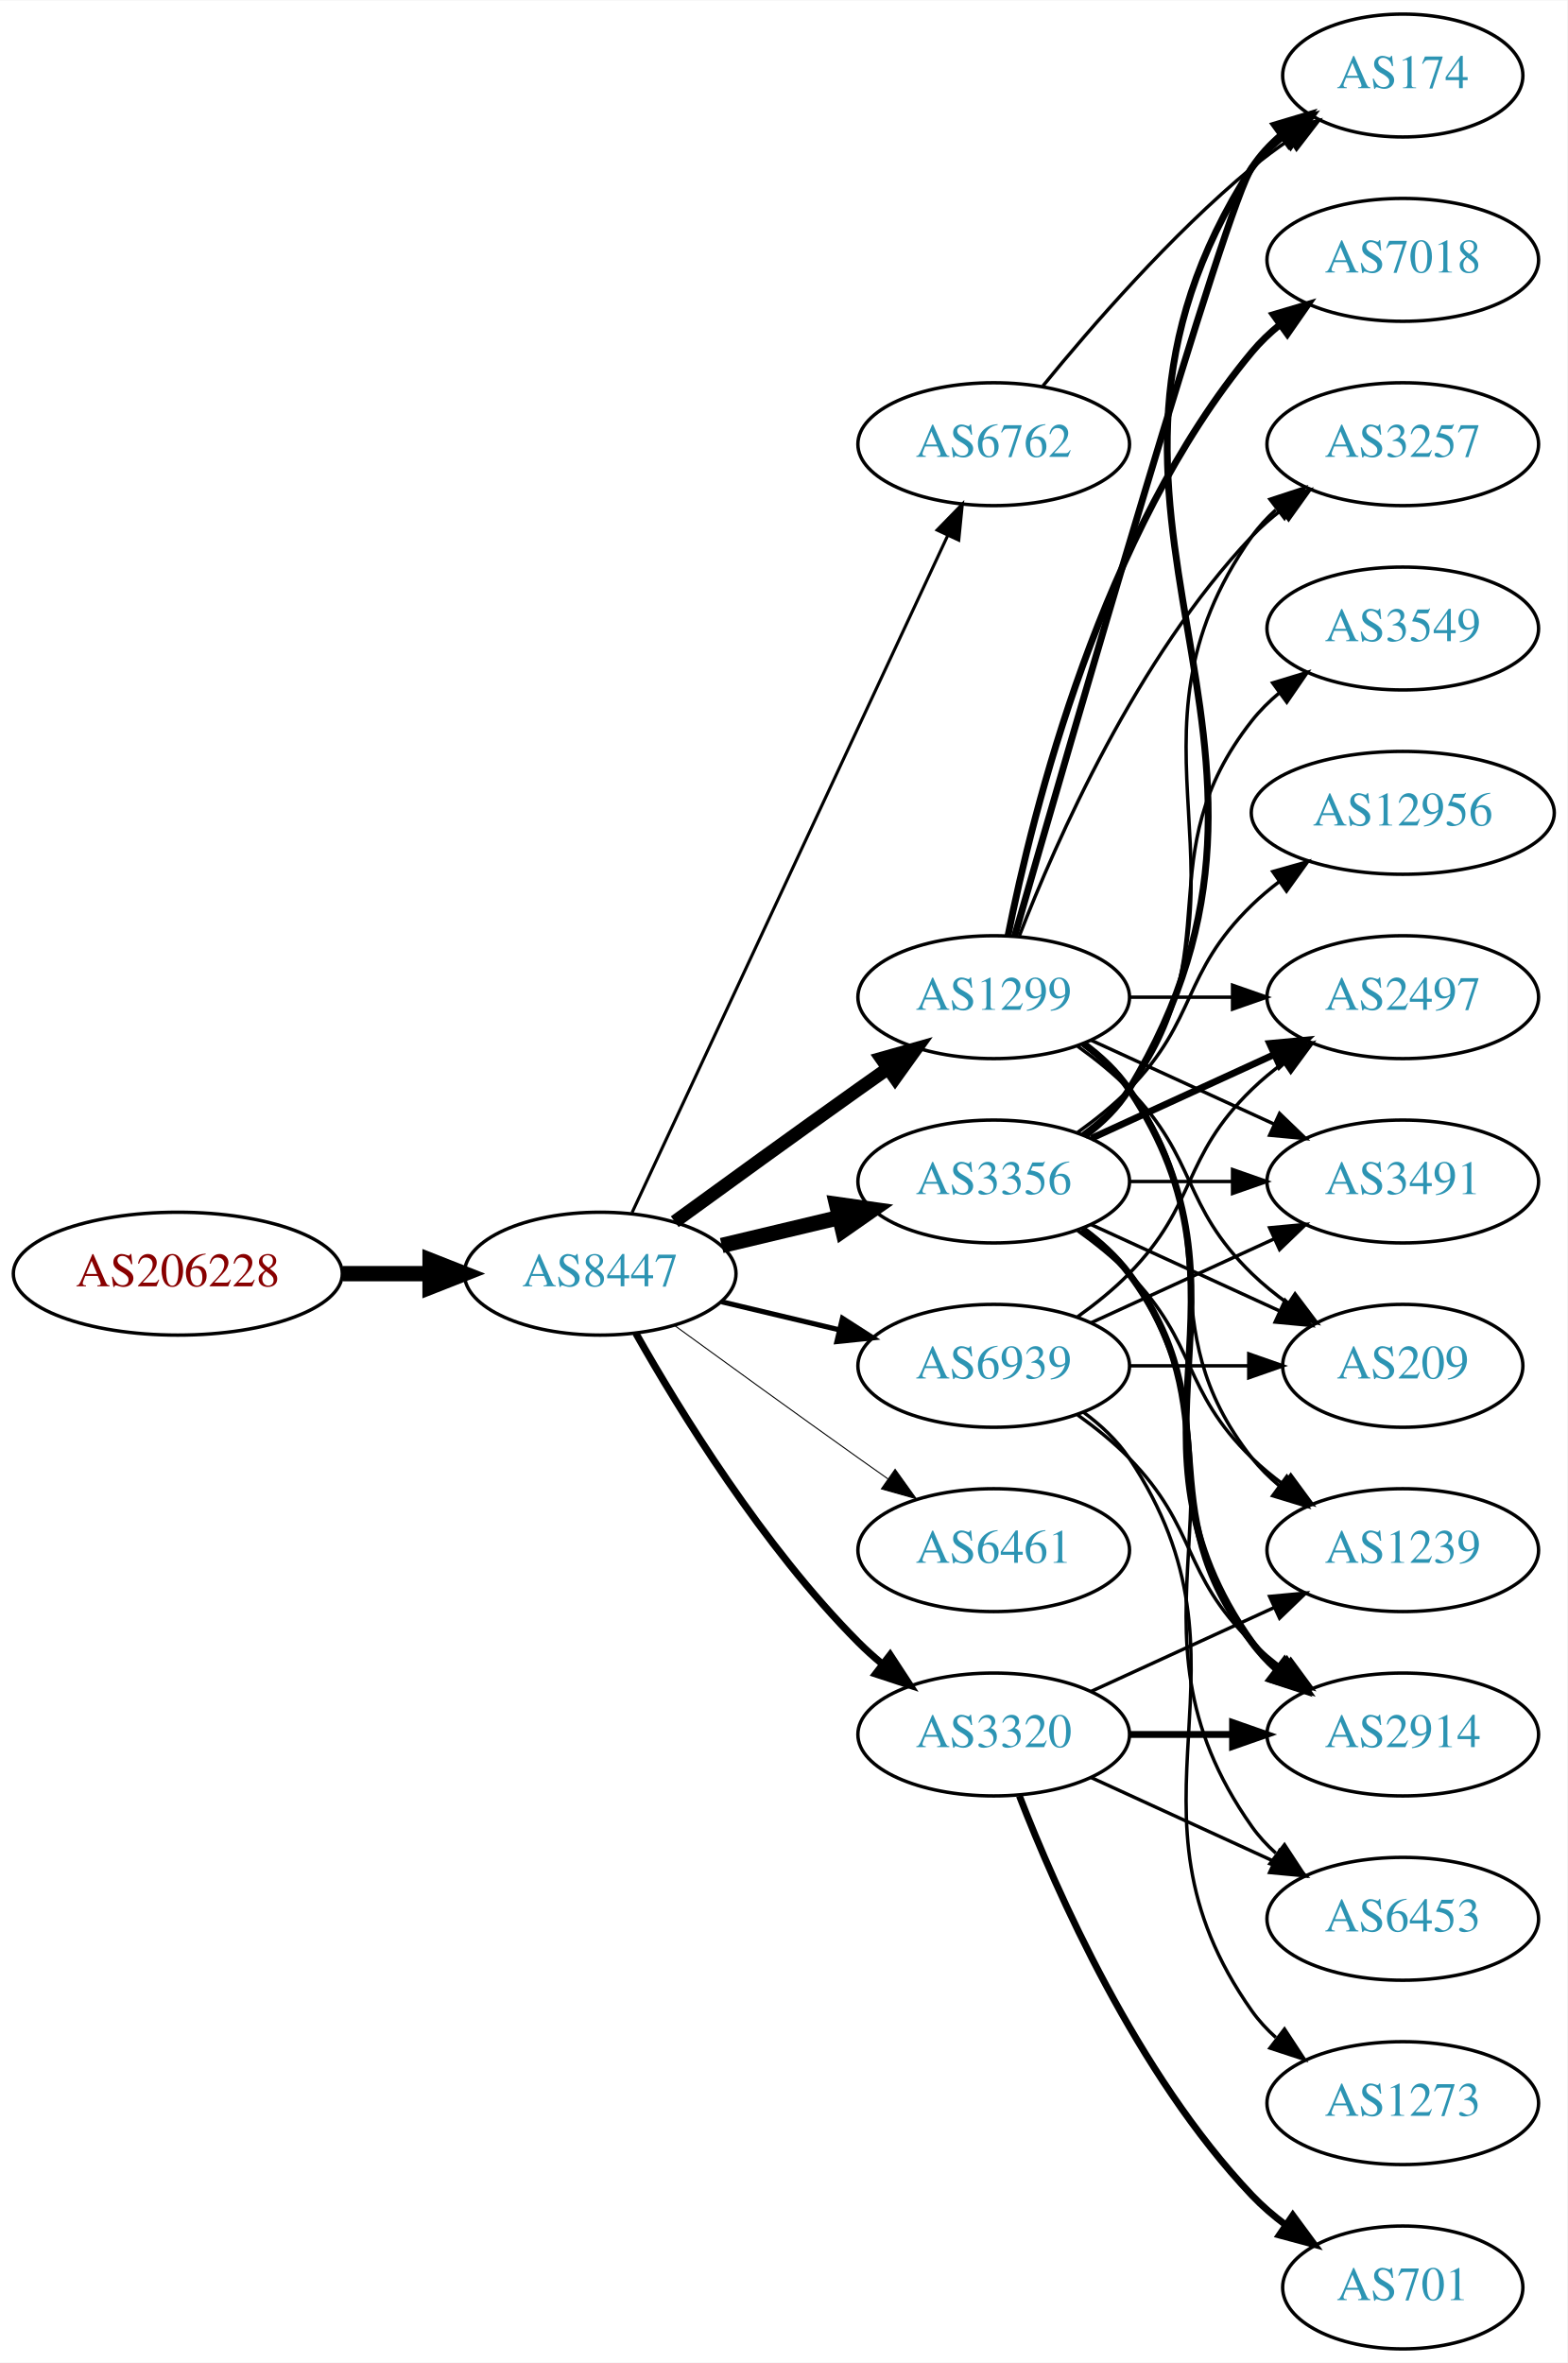
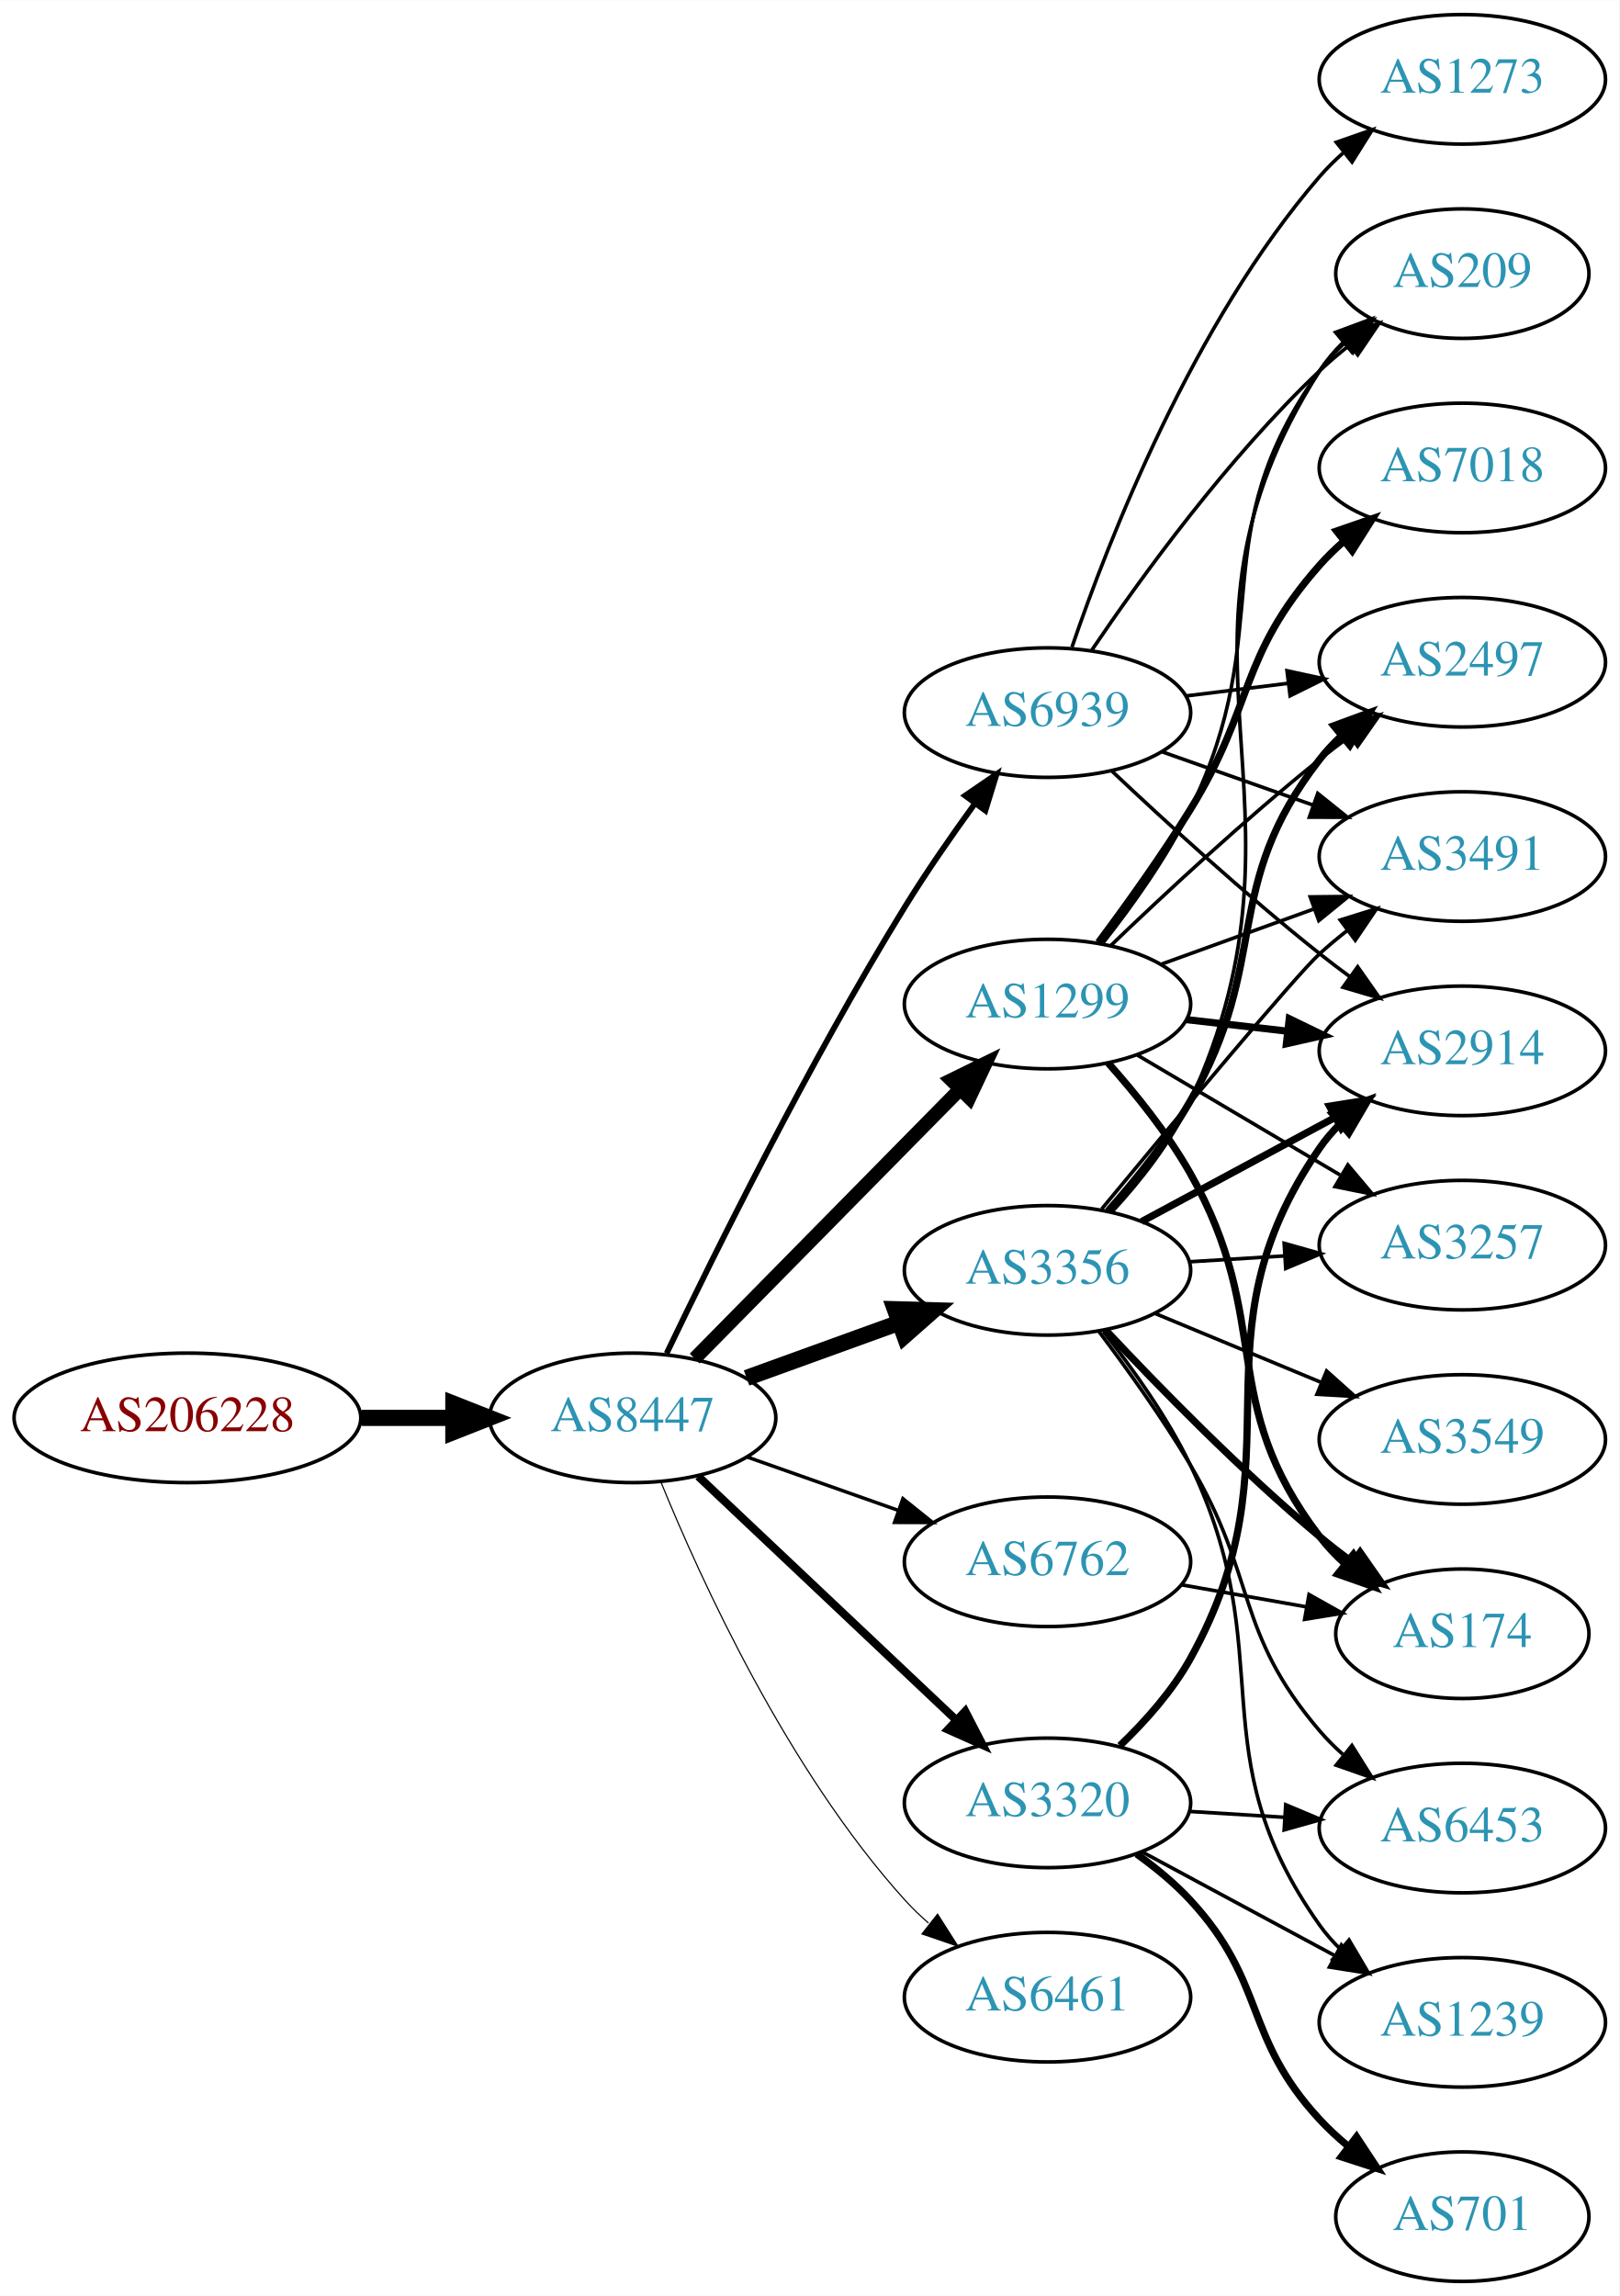
- <svg xmlns="http://www.w3.org/2000/svg" xmlns:xlink="http://www.w3.org/1999/xlink" width="459pt" height="692pt" viewBox="0.00 0.00 459.17 692.00">
-   <g id="graph0" class="graph" transform="scale(1 1) rotate(0) translate(4 688)">
-     <polygon fill="white" stroke="none" points="-4,4 -4,-688 455.17,-688 455.17,4 -4,4" />
+ <svg xmlns="http://www.w3.org/2000/svg" xmlns:xlink="http://www.w3.org/1999/xlink" width="450pt" height="638pt" viewBox="0.00 0.00 450.07 638.00">
+   <g id="graph0" class="graph" transform="scale(1 1) rotate(0) translate(4 634)">
+     <polygon fill="white" stroke="none" points="-4,4 -4,-634 446.07,-634 446.07,4 -4,4" />
    <g id="node1" class="node">
      <g id="a_node1">
        <a xlink:href="/asn/206228" xlink:title="AS206228 ~ Andritz AG [AT]">
-           <ellipse fill="#ffffff" stroke="black" cx="48.096" cy="-315" rx="48.192" ry="18" />
-           <text text-anchor="middle" x="48.096" y="-311.3" font-family="Times,serif" font-size="14.00" fill="#880000">AS206228</text>
+           <ellipse fill="#ffffff" stroke="black" cx="48.096" cy="-240" rx="48.192" ry="18" />
+           <text text-anchor="middle" x="48.096" y="-236.3" font-family="Times,serif" font-size="14.00" fill="#880000">AS206228</text>
        </a>
      </g>
    </g>
    <g id="node2" class="node">
      <g id="a_node2">
        <a xlink:href="/asn/8447" xlink:title="AS8447 ~ A1 Telekom Austria AG [AT]">
-           <ellipse fill="#ffffff" stroke="black" cx="171.838" cy="-315" rx="39.794" ry="18" />
-           <text text-anchor="middle" x="171.838" y="-311.3" font-family="Times,serif" font-size="14.00" fill="#2c94b3">AS8447</text>
+           <ellipse fill="#ffffff" stroke="black" cx="171.838" cy="-240" rx="39.794" ry="18" />
+           <text text-anchor="middle" x="171.838" y="-236.3" font-family="Times,serif" font-size="14.00" fill="#2c94b3">AS8447</text>
        </a>
      </g>
    </g>
    <g id="edge1" class="edge">
-       <path fill="none" stroke="black" stroke-width="4.5" d="M96.513,-315C104.867,-315 113.577,-315 121.969,-315" />
-       <polygon fill="black" stroke="black" stroke-width="4.5" points="122.004,-318.938 132.004,-315 122.004,-311.063 122.004,-318.938" />
+       <path fill="none" stroke="black" stroke-width="4.5" d="M96.513,-240C104.867,-240 113.577,-240 121.969,-240" />
+       <polygon fill="black" stroke="black" stroke-width="4.5" points="122.004,-243.938 132.004,-240 122.004,-236.063 122.004,-243.938" />
    </g>
    <g id="node3" class="node">
      <g id="a_node3">
-         <a xlink:href="/asn/1299" xlink:title="AS1299 ~ Telia Carrier [EU]">
-           <ellipse fill="#ffffff" stroke="black" cx="287.131" cy="-396" rx="39.794" ry="18" />
-           <text text-anchor="middle" x="287.131" y="-392.3" font-family="Times,serif" font-size="14.00" fill="#2c94b3">AS1299</text>
+         <a xlink:href="/asn/3356" xlink:title="AS3356 ~ Level 3 Parent, LLC [US]">
+           <ellipse fill="#ffffff" stroke="black" cx="287.131" cy="-281" rx="39.794" ry="18" />
+           <text text-anchor="middle" x="287.131" y="-277.3" font-family="Times,serif" font-size="14.00" fill="#2c94b3">AS3356</text>
        </a>
      </g>
    </g>
    <g id="edge2" class="edge">
-       <path fill="none" stroke="black" stroke-width="3.9" d="M193.686,-330.222C208.62,-341.091 229.234,-356.025 247.484,-369 250.305,-371.005 253.248,-373.085 256.196,-375.159" />
-       <polygon fill="black" stroke="black" stroke-width="3.9" points="254.223,-378.05 264.421,-380.926 258.242,-372.319 254.223,-378.05" />
+       <path fill="none" stroke="black" stroke-width="4.5" d="M203.497,-251.095C216.469,-255.79 231.762,-261.324 245.643,-266.348" />
+       <polygon fill="black" stroke="black" stroke-width="4.5" points="244.705,-270.195 255.448,-269.896 247.384,-262.79 244.705,-270.195" />
    </g>
    <g id="node4" class="node">
      <g id="a_node4">
-         <a xlink:href="/asn/6762" xlink:title="AS6762 ~ TELECOM ITALIA SPARKLE S.p.A. [IT]">
-           <ellipse fill="#ffffff" stroke="black" cx="287.131" cy="-558" rx="39.794" ry="18" />
-           <text text-anchor="middle" x="287.131" y="-554.3" font-family="Times,serif" font-size="14.00" fill="#2c94b3">AS6762</text>
+         <a xlink:href="/asn/1299" xlink:title="AS1299 ~ Telia Carrier [EU]">
+           <ellipse fill="#ffffff" stroke="black" cx="287.131" cy="-355" rx="39.794" ry="18" />
+           <text text-anchor="middle" x="287.131" y="-351.3" font-family="Times,serif" font-size="14.00" fill="#2c94b3">AS1299</text>
        </a>
      </g>
    </g>
    <g id="edge3" class="edge">
-       <path fill="none" stroke="black" stroke-width="0.9" d="M181.169,-332.868C200.858,-375.101 250.358,-481.272 273.649,-531.227" />
-       <polygon fill="black" stroke="black" stroke-width="0.9" points="270.543,-532.849 277.941,-540.433 276.887,-529.891 270.543,-532.849" />
+       <path fill="none" stroke="black" stroke-width="3.857" d="M189.07,-256.477C208.42,-276.118 240.897,-309.084 262.902,-331.421" />
+       <polygon fill="black" stroke="black" stroke-width="3.857" points="260.418,-333.886 269.929,-338.554 265.404,-328.974 260.418,-333.886" />
    </g>
    <g id="node5" class="node">
      <g id="a_node5">
-         <a xlink:href="/asn/3356" xlink:title="AS3356 ~ Level 3 Parent, LLC [US]">
-           <ellipse fill="#ffffff" stroke="black" cx="287.131" cy="-342" rx="39.794" ry="18" />
-           <text text-anchor="middle" x="287.131" y="-338.3" font-family="Times,serif" font-size="14.00" fill="#2c94b3">AS3356</text>
+         <a xlink:href="/asn/3320" xlink:title="AS3320 ~ DTAG [DE]">
+           <ellipse fill="#ffffff" stroke="black" cx="287.131" cy="-133" rx="39.794" ry="18" />
+           <text text-anchor="middle" x="287.131" y="-129.3" font-family="Times,serif" font-size="14.00" fill="#2c94b3">AS3320</text>
        </a>
      </g>
    </g>
    <g id="edge4" class="edge">
-       <path fill="none" stroke="black" stroke-width="4.5" d="M207.445,-323.248C218.316,-325.838 230.471,-328.735 241.913,-331.462" />
-       <polygon fill="black" stroke="black" stroke-width="4.5" points="241.095,-335.315 251.736,-333.803 242.921,-327.654 241.095,-335.315" />
+       <path fill="none" stroke="black" stroke-width="2.25" d="M190.045,-223.749C209.12,-205.733 240.04,-176.53 261.638,-156.133" />
+       <polygon fill="black" stroke="black" stroke-width="2.25" points="264.267,-158.464 269.133,-149.053 259.46,-153.375 264.267,-158.464" />
    </g>
    <g id="node6" class="node">
      <g id="a_node6">
-         <a xlink:href="/asn/3320" xlink:title="AS3320 ~ DTAG [DE]">
-           <ellipse fill="#ffffff" stroke="black" cx="287.131" cy="-180" rx="39.794" ry="18" />
-           <text text-anchor="middle" x="287.131" y="-176.3" font-family="Times,serif" font-size="14.00" fill="#2c94b3">AS3320</text>
+         <a xlink:href="/asn/6461" xlink:title="AS6461 ~ Zayo Bandwidth [US]">
+           <ellipse fill="#ffffff" stroke="black" cx="287.131" cy="-79" rx="39.794" ry="18" />
+           <text text-anchor="middle" x="287.131" y="-75.3" font-family="Times,serif" font-size="14.00" fill="#2c94b3">AS6461</text>
        </a>
      </g>
    </g>
    <g id="edge5" class="edge">
-       <path fill="none" stroke="black" stroke-width="2.1" d="M182.298,-297.51C195.08,-274.904 219.512,-235.114 247.484,-207 249.595,-204.879 251.891,-202.812 254.277,-200.829" />
-       <polygon fill="black" stroke="black" stroke-width="2.1" points="256.792,-203.31 262.592,-194.444 252.529,-197.758 256.792,-203.31" />
+       <path fill="none" stroke="black" stroke-width="0.321" d="M179.617,-222.348C190.71,-195.099 214.819,-142.164 247.484,-106 249.49,-103.779 251.712,-101.642 254.046,-99.61" />
+       <polygon fill="black" stroke="black" stroke-width="0.321" points="256.576,-102.073 262.268,-93.137 252.246,-96.573 256.576,-102.073" />
    </g>
    <g id="node7" class="node">
      <g id="a_node7">
-         <a xlink:href="/asn/6461" xlink:title="AS6461 ~ Zayo Bandwidth [US]">
-           <ellipse fill="#ffffff" stroke="black" cx="287.131" cy="-234" rx="39.794" ry="18" />
-           <text text-anchor="middle" x="287.131" y="-230.3" font-family="Times,serif" font-size="14.00" fill="#2c94b3">AS6461</text>
+         <a xlink:href="/asn/6762" xlink:title="AS6762 ~ TELECOM ITALIA SPARKLE S.p.A. [IT]">
+           <ellipse fill="#ffffff" stroke="black" cx="287.131" cy="-200" rx="39.794" ry="18" />
+           <text text-anchor="middle" x="287.131" y="-196.3" font-family="Times,serif" font-size="14.00" fill="#2c94b3">AS6762</text>
        </a>
      </g>
    </g>
    <g id="edge6" class="edge">
-       <path fill="none" stroke="black" stroke-width="0.3" d="M193.686,-299.778C208.62,-288.909 229.234,-273.975 247.484,-261 250.305,-258.995 253.248,-256.915 256.196,-254.841" />
-       <polygon fill="black" stroke="black" stroke-width="0.3" points="258.242,-257.681 264.421,-249.074 254.223,-251.95 258.242,-257.681" />
+       <path fill="none" stroke="black" stroke-width="0.964" d="M203.796,-229.07C216.659,-224.528 231.765,-219.195 245.502,-214.345" />
+       <polygon fill="black" stroke="black" stroke-width="0.964" points="246.946,-217.547 255.211,-210.917 244.616,-210.946 246.946,-217.547" />
    </g>
    <g id="node8" class="node">
      <g id="a_node8">
        <a xlink:href="/asn/6939" xlink:title="AS6939 ~ Hurricane Electric LLC [US]">
-           <ellipse fill="#ffffff" stroke="black" cx="287.131" cy="-288" rx="39.794" ry="18" />
-           <text text-anchor="middle" x="287.131" y="-284.3" font-family="Times,serif" font-size="14.00" fill="#2c94b3">AS6939</text>
+           <ellipse fill="#ffffff" stroke="black" cx="287.131" cy="-436" rx="39.794" ry="18" />
+           <text text-anchor="middle" x="287.131" y="-432.3" font-family="Times,serif" font-size="14.00" fill="#2c94b3">AS6939</text>
        </a>
      </g>
    </g>
    <g id="edge7" class="edge">
-       <path fill="none" stroke="black" stroke-width="1.5" d="M207.445,-306.752C218.316,-304.162 230.471,-301.265 241.913,-298.538" />
-       <polygon fill="black" stroke="black" stroke-width="1.5" points="242.819,-301.92 251.736,-296.197 241.197,-295.111 242.819,-301.92" />
+       <path fill="none" stroke="black" stroke-width="1.607" d="M181.274,-257.92C194.374,-285.285 220.878,-338.854 247.484,-382 253.446,-391.667 260.542,-401.891 267.017,-410.811" />
+       <polygon fill="black" stroke="black" stroke-width="1.607" points="264.229,-412.927 272.977,-418.904 269.865,-408.776 264.229,-412.927" />
    </g>
    <g id="node9" class="node">
      <g id="a_node9">
-         <a xlink:href="/asn/174" xlink:title="AS174 ~ Cogent Communications [US]">
-           <ellipse fill="#ffffff" stroke="black" cx="406.973" cy="-666" rx="35.194" ry="18" />
-           <text text-anchor="middle" x="406.973" y="-662.3" font-family="Times,serif" font-size="14.00" fill="#2c94b3">AS174</text>
+         <a xlink:href="/asn/6453" xlink:title="AS6453 ~ TATA COMMUNICATIONS (AMERICA) INC [US]">
+           <ellipse fill="#ffffff" stroke="black" cx="402.424" cy="-126" rx="39.794" ry="18" />
+           <text text-anchor="middle" x="402.424" y="-122.3" font-family="Times,serif" font-size="14.00" fill="#2c94b3">AS6453</text>
        </a>
      </g>
    </g>
    <g id="edge8" class="edge">
-       <path fill="none" stroke="black" stroke-width="2" d="M293.246,-413.859C308.917,-468.407 355.635,-629.704 362.777,-639 365.384,-642.393 368.548,-645.467 371.965,-648.223" />
-       <polygon fill="black" stroke="black" stroke-width="2" points="370.068,-651.168 380.257,-654.073 374.104,-645.448 370.068,-651.168" />
+       <path fill="none" stroke="black" d="M301.43,-263.992C309.265,-253.602 319.111,-239.878 326.777,-227 345.487,-195.573 339.024,-180.811 362.777,-153 364.721,-150.725 366.898,-148.548 369.201,-146.489" />
+       <polygon fill="black" stroke="black" points="371.738,-148.942 377.368,-139.967 367.37,-143.473 371.738,-148.942" />
    </g>
    <g id="node10" class="node">
      <g id="a_node10">
-         <a xlink:href="/asn/2914" xlink:title="AS2914 ~ NTT America, Inc. [US]">
-           <ellipse fill="#ffffff" stroke="black" cx="406.973" cy="-180" rx="39.794" ry="18" />
-           <text text-anchor="middle" x="406.973" y="-176.3" font-family="Times,serif" font-size="14.00" fill="#2c94b3">AS2914</text>
+         <a xlink:href="/asn/3549" xlink:title="AS3549 ~ Level 3 Parent, LLC [US]">
+           <ellipse fill="#ffffff" stroke="black" cx="402.424" cy="-234" rx="39.794" ry="18" />
+           <text text-anchor="middle" x="402.424" y="-230.3" font-family="Times,serif" font-size="14.00" fill="#2c94b3">AS3549</text>
        </a>
      </g>
    </g>
    <g id="edge9" class="edge">
-       <path fill="none" stroke="black" stroke-width="2" d="M313.45,-382.393C318.506,-378.649 323.318,-374.169 326.777,-369 367.802,-307.706 320.198,-267.225 362.777,-207 364.769,-204.184 367.156,-201.599 369.772,-199.24" />
-       <polygon fill="black" stroke="black" stroke-width="2" points="372.324,-201.694 378.14,-192.838 368.071,-196.135 372.324,-201.694" />
+       <path fill="none" stroke="black" d="M317.013,-269.018C330.995,-263.218 347.976,-256.173 363.031,-249.928" />
+       <polygon fill="black" stroke="black" points="364.699,-253.025 372.595,-245.96 362.017,-246.559 364.699,-253.025" />
    </g>
    <g id="node11" class="node">
      <g id="a_node11">
-         <a xlink:href="/asn/7018" xlink:title="AS7018 ~ AT&amp;T Services, Inc. [US]">
-           <ellipse fill="#ffffff" stroke="black" cx="406.973" cy="-612" rx="39.794" ry="18" />
-           <text text-anchor="middle" x="406.973" y="-608.3" font-family="Times,serif" font-size="14.00" fill="#2c94b3">AS7018</text>
+         <a xlink:href="/asn/3257" xlink:title="AS3257 ~ GTT [DE]">
+           <ellipse fill="#ffffff" stroke="black" cx="402.424" cy="-288" rx="39.794" ry="18" />
+           <text text-anchor="middle" x="402.424" y="-284.3" font-family="Times,serif" font-size="14.00" fill="#2c94b3">AS3257</text>
        </a>
      </g>
    </g>
    <g id="edge10" class="edge">
-       <path fill="none" stroke="black" stroke-width="2" d="M291.33,-414.073C298.493,-450.141 318.767,-532.125 362.777,-585 365.182,-587.889 367.979,-590.563 370.971,-593.013" />
-       <polygon fill="black" stroke="black" stroke-width="2" points="369.059,-595.95 379.214,-598.973 373.161,-590.277 369.059,-595.95" />
+       <path fill="none" stroke="black" d="M326.487,-283.37C334.976,-283.894 344.08,-284.457 352.914,-285.003" />
+       <polygon fill="black" stroke="black" points="352.911,-288.509 363.108,-285.633 353.342,-281.522 352.911,-288.509" />
    </g>
    <g id="node12" class="node">
      <g id="a_node12">
-         <a xlink:href="/asn/2497" xlink:title="AS2497 ~ Internet Initiative Japan Inc. [JP]">
-           <ellipse fill="#ffffff" stroke="black" cx="406.973" cy="-396" rx="39.794" ry="18" />
-           <text text-anchor="middle" x="406.973" y="-392.3" font-family="Times,serif" font-size="14.00" fill="#2c94b3">AS2497</text>
+         <a xlink:href="/asn/2914" xlink:title="AS2914 ~ NTT America, Inc. [US]">
+           <ellipse fill="#ffffff" stroke="black" cx="402.424" cy="-342" rx="39.794" ry="18" />
+           <text text-anchor="middle" x="402.424" y="-338.3" font-family="Times,serif" font-size="14.00" fill="#2c94b3">AS2914</text>
        </a>
      </g>
    </g>
    <g id="edge11" class="edge">
-       <path fill="none" stroke="black" d="M327.044,-396C336.597,-396 346.947,-396 356.909,-396" />
-       <polygon fill="black" stroke="black" points="357.102,-399.5 367.102,-396 357.102,-392.5 357.102,-399.5" />
+       <path fill="none" stroke="black" stroke-width="2" d="M313.274,-294.538C329.005,-303.008 349.489,-314.037 366.751,-323.331" />
+       <polygon fill="black" stroke="black" stroke-width="2" points="365.495,-326.63 375.959,-328.289 368.813,-320.467 365.495,-326.63" />
    </g>
    <g id="node13" class="node">
      <g id="a_node13">
-         <a xlink:href="/asn/3257" xlink:title="AS3257 ~ GTT [DE]">
-           <ellipse fill="#ffffff" stroke="black" cx="406.973" cy="-558" rx="39.794" ry="18" />
-           <text text-anchor="middle" x="406.973" y="-554.3" font-family="Times,serif" font-size="14.00" fill="#2c94b3">AS3257</text>
+         <a xlink:href="/asn/2497" xlink:title="AS2497 ~ Internet Initiative Japan Inc. [JP]">
+           <ellipse fill="#ffffff" stroke="black" cx="402.424" cy="-450" rx="39.794" ry="18" />
+           <text text-anchor="middle" x="402.424" y="-446.3" font-family="Times,serif" font-size="14.00" fill="#2c94b3">AS2497</text>
        </a>
      </g>
    </g>
    <g id="edge12" class="edge">
-       <path fill="none" stroke="black" d="M294.654,-413.994C305.404,-441.728 329.062,-495.429 362.777,-531 365.363,-533.728 368.281,-536.294 371.349,-538.677" />
-       <polygon fill="black" stroke="black" points="369.503,-541.658 379.697,-544.543 373.527,-535.93 369.503,-541.658" />
+       <path fill="none" stroke="black" stroke-width="2" d="M303.882,-297.414C311.533,-306.019 320.421,-317.032 326.777,-328 349.416,-367.067 335.037,-387.375 362.777,-423 364.569,-425.301 366.61,-427.484 368.797,-429.538" />
+       <polygon fill="black" stroke="black" stroke-width="2" points="366.699,-432.344 376.641,-436.005 371.152,-426.943 366.699,-432.344" />
    </g>
    <g id="node14" class="node">
      <g id="a_node14">
-         <a xlink:href="/asn/3491" xlink:title="AS3491 ~ PCCW Global, Inc. [US]">
-           <ellipse fill="#ffffff" stroke="black" cx="406.973" cy="-342" rx="39.794" ry="18" />
-           <text text-anchor="middle" x="406.973" y="-338.3" font-family="Times,serif" font-size="14.00" fill="#2c94b3">AS3491</text>
+         <a xlink:href="/asn/1239" xlink:title="AS1239 ~ Sprint [US]">
+           <ellipse fill="#ffffff" stroke="black" cx="402.424" cy="-72" rx="39.794" ry="18" />
+           <text text-anchor="middle" x="402.424" y="-68.3" font-family="Times,serif" font-size="14.00" fill="#2c94b3">AS1239</text>
        </a>
      </g>
    </g>
    <g id="edge13" class="edge">
-       <path fill="none" stroke="black" d="M315.76,-383.339C331.717,-376.027 351.987,-366.739 369.27,-358.819" />
-       <polygon fill="black" stroke="black" points="370.885,-361.929 378.518,-354.581 367.969,-355.565 370.885,-361.929" />
+       <path fill="none" stroke="black" d="M302.663,-263.977C310.728,-253.802 320.39,-240.302 326.777,-227 352.358,-173.727 328.557,-147.18 362.777,-99 364.466,-96.623 366.433,-94.384 368.568,-92.292" />
+       <polygon fill="black" stroke="black" points="370.932,-94.877 376.316,-85.752 366.416,-89.528 370.932,-94.877" />
    </g>
    <g id="node15" class="node">
      <g id="a_node15">
-         <a xlink:href="/asn/1239" xlink:title="AS1239 ~ Sprint [US]">
-           <ellipse fill="#ffffff" stroke="black" cx="406.973" cy="-234" rx="39.794" ry="18" />
-           <text text-anchor="middle" x="406.973" y="-230.3" font-family="Times,serif" font-size="14.00" fill="#2c94b3">AS1239</text>
+         <a xlink:href="/asn/3491" xlink:title="AS3491 ~ PCCW Global, Inc. [US]">
+           <ellipse fill="#ffffff" stroke="black" cx="402.424" cy="-396" rx="39.794" ry="18" />
+           <text text-anchor="middle" x="402.424" y="-392.3" font-family="Times,serif" font-size="14.00" fill="#2c94b3">AS3491</text>
        </a>
      </g>
    </g>
    <g id="edge14" class="edge">
-       <path fill="none" stroke="black" d="M313.062,-382.118C318.138,-378.389 323.056,-373.984 326.777,-369 357.049,-328.458 331.479,-300.754 362.777,-261 365.102,-258.047 367.846,-255.33 370.805,-252.853" />
-       <polygon fill="black" stroke="black" points="372.998,-255.585 379.002,-246.855 368.865,-249.936 372.998,-255.585" />
+       <path fill="none" stroke="black" d="M302.199,-298.058C321.915,-321.89 356.111,-362.931 362.777,-369 365.198,-371.204 367.806,-373.379 370.483,-375.479" />
+       <polygon fill="black" stroke="black" points="368.491,-378.359 378.606,-381.513 372.666,-372.74 368.491,-378.359" />
    </g>
    <g id="node16" class="node">
      <g id="a_node16">
-         <a xlink:href="/asn/209" xlink:title="AS209 ~ CenturyLink Communications, LLC [US]">
-           <ellipse fill="#ffffff" stroke="black" cx="406.973" cy="-288" rx="35.194" ry="18" />
-           <text text-anchor="middle" x="406.973" y="-284.3" font-family="Times,serif" font-size="14.00" fill="#2c94b3">AS209</text>
+         <a xlink:href="/asn/174" xlink:title="AS174 ~ Cogent Communications [US]">
+           <ellipse fill="#ffffff" stroke="black" cx="402.424" cy="-180" rx="35.194" ry="18" />
+           <text text-anchor="middle" x="402.424" y="-176.3" font-family="Times,serif" font-size="14.00" fill="#2c94b3">AS174</text>
        </a>
      </g>
    </g>
    <g id="edge15" class="edge">
-       <path fill="none" stroke="black" d="M311.725,-381.611C316.981,-377.852 322.313,-373.563 326.777,-369 346.95,-348.383 342.084,-335.094 362.777,-315 366.005,-311.866 369.656,-308.911 373.434,-306.188" />
-       <polygon fill="black" stroke="black" points="375.413,-309.075 381.794,-300.617 371.532,-303.25 375.413,-309.075" />
-     </g>
-     <g id="edge35" class="edge">
-       <path fill="none" stroke="black" d="M301.55,-575.065C315.665,-592.375 339.079,-619.345 362.777,-639 366.241,-641.872 370.033,-644.669 373.888,-647.308" />
-       <polygon fill="black" stroke="black" points="372.03,-650.275 382.32,-652.797 375.849,-644.408 372.03,-650.275" />
-     </g>
-     <g id="edge24" class="edge">
-       <path fill="none" stroke="black" stroke-width="2" d="M313.785,-355.393C318.823,-359.148 323.543,-363.686 326.777,-369 389.721,-472.412 297.209,-537.232 362.777,-639 365.095,-642.596 368.078,-645.798 371.394,-648.625" />
-       <polygon fill="black" stroke="black" stroke-width="2" points="369.425,-651.52 379.576,-654.552 373.531,-645.851 369.425,-651.52" />
-     </g>
-     <g id="edge23" class="edge">
-       <path fill="none" stroke="black" stroke-width="2" d="M313.062,-328.118C318.138,-324.389 323.056,-319.984 326.777,-315 357.049,-274.458 331.479,-246.754 362.777,-207 365.102,-204.047 367.846,-201.33 370.805,-198.853" />
-       <polygon fill="black" stroke="black" stroke-width="2" points="372.998,-201.585 379.002,-192.855 368.865,-195.936 372.998,-201.585" />
-     </g>
-     <g id="edge22" class="edge">
-       <path fill="none" stroke="black" stroke-width="2" d="M315.76,-354.661C331.717,-361.973 351.987,-371.261 369.27,-379.181" />
-       <polygon fill="black" stroke="black" stroke-width="2" points="367.969,-382.435 378.518,-383.419 370.885,-376.071 367.969,-382.435" />
-     </g>
-     <g id="edge20" class="edge">
-       <path fill="none" stroke="black" d="M313.45,-355.607C318.506,-359.351 323.318,-363.831 326.777,-369 367.802,-430.294 320.198,-470.775 362.777,-531 364.769,-533.816 367.156,-536.401 369.772,-538.76" />
-       <polygon fill="black" stroke="black" points="368.071,-541.865 378.14,-545.162 372.324,-536.306 368.071,-541.865" />
-     </g>
-     <g id="edge21" class="edge">
-       <path fill="none" stroke="black" d="M327.044,-342C336.597,-342 346.947,-342 356.909,-342" />
-       <polygon fill="black" stroke="black" points="357.102,-345.5 367.102,-342 357.102,-338.5 357.102,-345.5" />
-     </g>
-     <g id="edge19" class="edge">
-       <path fill="none" stroke="black" d="M311.725,-327.611C316.981,-323.852 322.313,-319.563 326.777,-315 346.95,-294.383 342.084,-281.094 362.777,-261 365.623,-258.237 368.796,-255.614 372.096,-253.166" />
-       <polygon fill="black" stroke="black" points="374.162,-255.994 380.444,-247.462 370.213,-250.214 374.162,-255.994" />
-     </g>
-     <g id="edge25" class="edge">
-       <path fill="none" stroke="black" d="M315.76,-329.339C332.176,-321.817 353.158,-312.202 370.754,-304.139" />
-       <polygon fill="black" stroke="black" points="372.499,-307.189 380.132,-299.842 369.583,-300.826 372.499,-307.189" />
+       <path fill="none" stroke="black" stroke-width="2" d="M303.398,-264.296C317.983,-248.729 340.921,-225.239 362.777,-207 365.648,-204.604 368.726,-202.203 371.844,-199.876" />
+       <polygon fill="black" stroke="black" stroke-width="2" points="374.014,-202.626 380.081,-193.94 369.922,-196.947 374.014,-202.626" />
    </g>
    <g id="node17" class="node">
      <g id="a_node17">
-         <a xlink:href="/asn/12956" xlink:title="AS12956 ~ TELXIUS [ES]">
-           <ellipse fill="#ffffff" stroke="black" cx="406.973" cy="-450" rx="44.393" ry="18" />
-           <text text-anchor="middle" x="406.973" y="-446.3" font-family="Times,serif" font-size="14.00" fill="#2c94b3">AS12956</text>
+         <a xlink:href="/asn/209" xlink:title="AS209 ~ CenturyLink Communications, LLC [US]">
+           <ellipse fill="#ffffff" stroke="black" cx="402.424" cy="-558" rx="35.194" ry="18" />
+           <text text-anchor="middle" x="402.424" y="-554.3" font-family="Times,serif" font-size="14.00" fill="#2c94b3">AS209</text>
        </a>
      </g>
    </g>
    <g id="edge16" class="edge">
-       <path fill="none" stroke="black" d="M311.725,-356.389C316.981,-360.148 322.313,-364.437 326.777,-369 346.95,-389.617 342.084,-402.906 362.777,-423 365.264,-425.414 368.001,-427.722 370.854,-429.9" />
-       <polygon fill="black" stroke="black" points="368.892,-432.798 379.09,-435.671 372.909,-427.066 368.892,-432.798" />
+       <path fill="none" stroke="black" d="M305.166,-297.379C312.941,-305.809 321.56,-316.679 326.777,-328 365.129,-411.218 313.466,-453.77 362.777,-531 364.583,-533.828 366.802,-536.443 369.255,-538.841" />
+       <polygon fill="black" stroke="black" points="367.206,-541.688 377.138,-545.376 371.673,-536.299 367.206,-541.688" />
+     </g>
+     <g id="edge21" class="edge">
+       <path fill="none" stroke="black" d="M312.157,-340.791C328.53,-331.109 350.417,-318.165 368.421,-307.518" />
+       <polygon fill="black" stroke="black" points="370.606,-310.292 377.432,-302.188 367.043,-304.266 370.606,-310.292" />
+     </g>
+     <g id="edge18" class="edge">
+       <path fill="none" stroke="black" stroke-width="2" d="M325.856,-350.671C334.837,-349.641 344.536,-348.528 353.893,-347.454" />
+       <polygon fill="black" stroke="black" stroke-width="2" points="354.328,-350.927 363.864,-346.31 353.53,-343.973 354.328,-350.927" />
+     </g>
+     <g id="edge20" class="edge">
+       <path fill="none" stroke="black" d="M304.775,-371.312C319.55,-385.51 341.963,-406.363 362.777,-423 365.481,-425.161 368.345,-427.344 371.244,-429.484" />
+       <polygon fill="black" stroke="black" points="369.235,-432.35 379.398,-435.344 373.32,-426.666 369.235,-432.35" />
+     </g>
+     <g id="edge19" class="edge">
+       <path fill="none" stroke="black" d="M318.79,-366.095C331.762,-370.79 347.055,-376.324 360.936,-381.348" />
+       <polygon fill="black" stroke="black" points="360.146,-384.784 370.741,-384.896 362.529,-378.202 360.146,-384.784" />
+     </g>
+     <g id="edge22" class="edge">
+       <path fill="none" stroke="black" stroke-width="2" d="M303.974,-338.639C311.648,-330.047 320.531,-319.031 326.777,-308 350.261,-266.533 333.873,-244.889 362.777,-207 364.813,-204.332 367.187,-201.826 369.741,-199.499" />
+       <polygon fill="black" stroke="black" stroke-width="2" points="372.154,-202.05 377.774,-193.069 367.78,-196.585 372.154,-202.05" />
+     </g>
+     <g id="edge23" class="edge">
+       <path fill="none" stroke="black" d="M302.6,-372.054C310.643,-382.239 320.305,-395.739 326.777,-409 351.574,-459.805 329.747,-485.119 362.777,-531 364.738,-533.723 367.062,-536.267 369.582,-538.619" />
+       <polygon fill="black" stroke="black" points="367.593,-541.511 377.567,-545.085 371.998,-536.071 367.593,-541.511" />
    </g>
    <g id="node18" class="node">
      <g id="a_node18">
-         <a xlink:href="/asn/3549" xlink:title="AS3549 ~ Level 3 Parent, LLC [US]">
-           <ellipse fill="#ffffff" stroke="black" cx="406.973" cy="-504" rx="39.794" ry="18" />
-           <text text-anchor="middle" x="406.973" y="-500.3" font-family="Times,serif" font-size="14.00" fill="#2c94b3">AS3549</text>
+         <a xlink:href="/asn/7018" xlink:title="AS7018 ~ AT&amp;T Services, Inc. [US]">
+           <ellipse fill="#ffffff" stroke="black" cx="402.424" cy="-504" rx="39.794" ry="18" />
+           <text text-anchor="middle" x="402.424" y="-500.3" font-family="Times,serif" font-size="14.00" fill="#2c94b3">AS7018</text>
        </a>
      </g>
    </g>
    <g id="edge17" class="edge">
-       <path fill="none" stroke="black" d="M313.062,-355.882C318.138,-359.611 323.056,-364.016 326.777,-369 357.049,-409.542 331.479,-437.246 362.777,-477 365.102,-479.953 367.846,-482.67 370.805,-485.147" />
-       <polygon fill="black" stroke="black" points="368.865,-488.064 379.002,-491.145 372.998,-482.415 368.865,-488.064" />
+       <path fill="none" stroke="black" stroke-width="2" d="M301.271,-372.105C309.05,-382.529 318.892,-396.255 326.777,-409 344.769,-438.081 340.128,-451.38 362.777,-477 364.759,-479.242 366.964,-481.394 369.286,-483.437" />
+       <polygon fill="black" stroke="black" stroke-width="2" points="367.474,-486.466 377.487,-489.929 371.819,-480.978 367.474,-486.466" />
+     </g>
+     <g id="edge27" class="edge">
+       <path fill="none" stroke="black" d="M326.487,-130.63C334.976,-130.106 344.08,-129.543 352.914,-128.997" />
+       <polygon fill="black" stroke="black" points="353.342,-132.478 363.108,-128.367 352.911,-125.491 353.342,-132.478" />
+     </g>
+     <g id="edge25" class="edge">
+       <path fill="none" stroke="black" stroke-width="2" d="M307.257,-148.896C314.314,-155.663 321.796,-164.058 326.777,-173 358.461,-229.878 325.766,-261.435 362.777,-315 364.435,-317.399 366.38,-319.653 368.499,-321.756" />
+       <polygon fill="black" stroke="black" stroke-width="2" points="366.331,-324.507 376.218,-328.316 370.865,-319.173 366.331,-324.507" />
+     </g>
+     <g id="edge26" class="edge">
+       <path fill="none" stroke="black" d="M313.274,-119.462C329.005,-110.992 349.489,-99.963 366.751,-90.669" />
+       <polygon fill="black" stroke="black" points="368.813,-93.534 375.959,-85.711 365.495,-87.37 368.813,-93.534" />
    </g>
    <g id="node19" class="node">
      <g id="a_node19">
-         <a xlink:href="/asn/6453" xlink:title="AS6453 ~ TATA COMMUNICATIONS (AMERICA) INC [US]">
-           <ellipse fill="#ffffff" stroke="black" cx="406.973" cy="-126" rx="39.794" ry="18" />
-           <text text-anchor="middle" x="406.973" y="-122.3" font-family="Times,serif" font-size="14.00" fill="#2c94b3">AS6453</text>
-         </a>
-       </g>
-     </g>
-     <g id="edge18" class="edge">
-       <path fill="none" stroke="black" d="M313.45,-328.393C318.506,-324.649 323.318,-320.169 326.777,-315 367.802,-253.706 320.198,-213.225 362.777,-153 364.769,-150.184 367.156,-147.599 369.772,-145.24" />
-       <polygon fill="black" stroke="black" points="372.324,-147.694 378.14,-138.838 368.071,-142.135 372.324,-147.694" />
+         <a xlink:href="/asn/701" xlink:title="AS701 ~ UUNET [US]">
+           <ellipse fill="#ffffff" stroke="black" cx="402.424" cy="-18" rx="35.194" ry="18" />
+           <text text-anchor="middle" x="402.424" y="-14.3" font-family="Times,serif" font-size="14.00" fill="#2c94b3">AS701</text>
+         </a>
+       </g>
+     </g>
+     <g id="edge24" class="edge">
+       <path fill="none" stroke="black" stroke-width="2" d="M311.909,-118.786C317.157,-115.02 322.439,-110.684 326.777,-106 348.168,-82.903 341.387,-68.097 362.777,-45 365.186,-42.399 367.886,-39.905 370.71,-37.557" />
+       <polygon fill="black" stroke="black" stroke-width="2" points="373.019,-40.198 378.856,-31.356 368.779,-34.628 373.019,-40.198" />
+     </g>
+     <g id="edge33" class="edge">
+       <path fill="none" stroke="black" d="M324.289,-193.617C335.296,-191.674 347.495,-189.52 358.883,-187.51" />
+       <polygon fill="black" stroke="black" points="359.815,-190.899 369.055,-185.714 358.598,-184.006 359.815,-190.899" />
+     </g>
+     <g id="edge31" class="edge">
+       <path fill="none" stroke="black" d="M305.106,-419.68C319.908,-405.716 342.177,-385.342 362.777,-369 365.489,-366.849 368.358,-364.672 371.26,-362.537" />
+       <polygon fill="black" stroke="black" points="373.335,-365.356 379.42,-356.683 369.254,-359.669 373.335,-365.356" />
    </g>
    <g id="edge28" class="edge">
-       <path fill="none" stroke="black" stroke-width="2" d="M327.044,-180C336.597,-180 346.947,-180 356.909,-180" />
-       <polygon fill="black" stroke="black" stroke-width="2" points="357.102,-183.5 367.102,-180 357.102,-176.5 357.102,-183.5" />
-     </g>
-     <g id="edge26" class="edge">
-       <path fill="none" stroke="black" d="M315.76,-192.661C331.717,-199.973 351.987,-209.261 369.27,-217.181" />
-       <polygon fill="black" stroke="black" points="367.969,-220.435 378.518,-221.419 370.885,-214.071 367.969,-220.435" />
+       <path fill="none" stroke="black" d="M325.541,-440.623C334.629,-441.746 344.466,-442.962 353.951,-444.134" />
+       <polygon fill="black" stroke="black" points="353.699,-447.629 364.053,-445.382 354.558,-440.682 353.699,-447.629" />
    </g>
    <g id="edge29" class="edge">
-       <path fill="none" stroke="black" d="M315.76,-167.339C331.717,-160.027 351.987,-150.739 369.27,-142.819" />
-       <polygon fill="black" stroke="black" points="370.885,-145.929 378.518,-138.581 367.969,-139.565 370.885,-145.929" />
+       <path fill="none" stroke="black" d="M319.089,-425.07C331.952,-420.528 347.058,-415.195 360.795,-410.345" />
+       <polygon fill="black" stroke="black" points="362.239,-413.547 370.504,-406.917 359.909,-406.946 362.239,-413.547" />
+     </g>
+     <g id="edge32" class="edge">
+       <path fill="none" stroke="black" d="M299.451,-453.378C313.025,-473.444 337.17,-506.792 362.777,-531 365.354,-533.435 368.164,-535.819 371.056,-538.1" />
+       <polygon fill="black" stroke="black" points="369.178,-541.065 379.295,-544.209 373.348,-535.442 369.178,-541.065" />
    </g>
    <g id="node20" class="node">
      <g id="a_node20">
-         <a xlink:href="/asn/701" xlink:title="AS701 ~ UUNET [US]">
-           <ellipse fill="#ffffff" stroke="black" cx="406.973" cy="-18" rx="35.194" ry="18" />
-           <text text-anchor="middle" x="406.973" y="-14.3" font-family="Times,serif" font-size="14.00" fill="#2c94b3">AS701</text>
-         </a>
-       </g>
-     </g>
-     <g id="edge27" class="edge">
-       <path fill="none" stroke="black" stroke-width="2" d="M294.654,-162.006C305.404,-134.272 329.062,-80.571 362.777,-45 365.72,-41.895 369.094,-38.999 372.629,-36.345" />
-       <polygon fill="black" stroke="black" stroke-width="2" points="374.759,-39.129 381.048,-30.603 370.815,-33.346 374.759,-39.129" />
-     </g>
-     <g id="edge32" class="edge">
-       <path fill="none" stroke="black" d="M311.725,-273.611C316.981,-269.852 322.313,-265.563 326.777,-261 346.95,-240.383 342.084,-227.094 362.777,-207 365.623,-204.237 368.796,-201.614 372.096,-199.166" />
-       <polygon fill="black" stroke="black" points="374.162,-201.994 380.444,-193.462 370.213,-196.214 374.162,-201.994" />
-     </g>
-     <g id="edge34" class="edge">
-       <path fill="none" stroke="black" d="M311.725,-302.389C316.981,-306.148 322.313,-310.437 326.777,-315 346.95,-335.617 342.084,-348.906 362.777,-369 365.623,-371.763 368.796,-374.386 372.096,-376.834" />
-       <polygon fill="black" stroke="black" points="370.213,-379.786 380.444,-382.538 374.162,-374.006 370.213,-379.786" />
-     </g>
-     <g id="edge31" class="edge">
-       <path fill="none" stroke="black" d="M315.76,-300.661C331.717,-307.973 351.987,-317.261 369.27,-325.181" />
-       <polygon fill="black" stroke="black" points="367.969,-328.435 378.518,-329.419 370.885,-322.071 367.969,-328.435" />
-     </g>
-     <g id="edge33" class="edge">
-       <path fill="none" stroke="black" d="M327.044,-288C338.13,-288 350.29,-288 361.672,-288" />
-       <polygon fill="black" stroke="black" points="361.854,-291.5 371.854,-288 361.854,-284.5 361.854,-291.5" />
-     </g>
-     <g id="node21" class="node">
-       <g id="a_node21">
        <a xlink:href="/asn/1273" xlink:title="AS1273 ~ Vodafone Group PLC [EU]">
-           <ellipse fill="#ffffff" stroke="black" cx="406.973" cy="-72" rx="39.794" ry="18" />
-           <text text-anchor="middle" x="406.973" y="-68.3" font-family="Times,serif" font-size="14.00" fill="#2c94b3">AS1273</text>
+           <ellipse fill="#ffffff" stroke="black" cx="402.424" cy="-612" rx="39.794" ry="18" />
+           <text text-anchor="middle" x="402.424" y="-608.3" font-family="Times,serif" font-size="14.00" fill="#2c94b3">AS1273</text>
        </a>
      </g>
    </g>
    <g id="edge30" class="edge">
-       <path fill="none" stroke="black" d="M313.45,-274.393C318.506,-270.649 323.318,-266.169 326.777,-261 367.802,-199.706 320.198,-159.225 362.777,-99 364.769,-96.184 367.156,-93.599 369.772,-91.24" />
-       <polygon fill="black" stroke="black" points="372.324,-93.694 378.14,-84.838 368.071,-88.135 372.324,-93.694" />
+       <path fill="none" stroke="black" d="M293.929,-454.196C304.128,-484.077 327.589,-544.284 362.777,-585 364.734,-587.264 366.92,-589.432 369.23,-591.486" />
+       <polygon fill="black" stroke="black" points="367.406,-594.507 377.409,-597.998 371.766,-589.031 367.406,-594.507" />
    </g>
  </g>
</svg>
